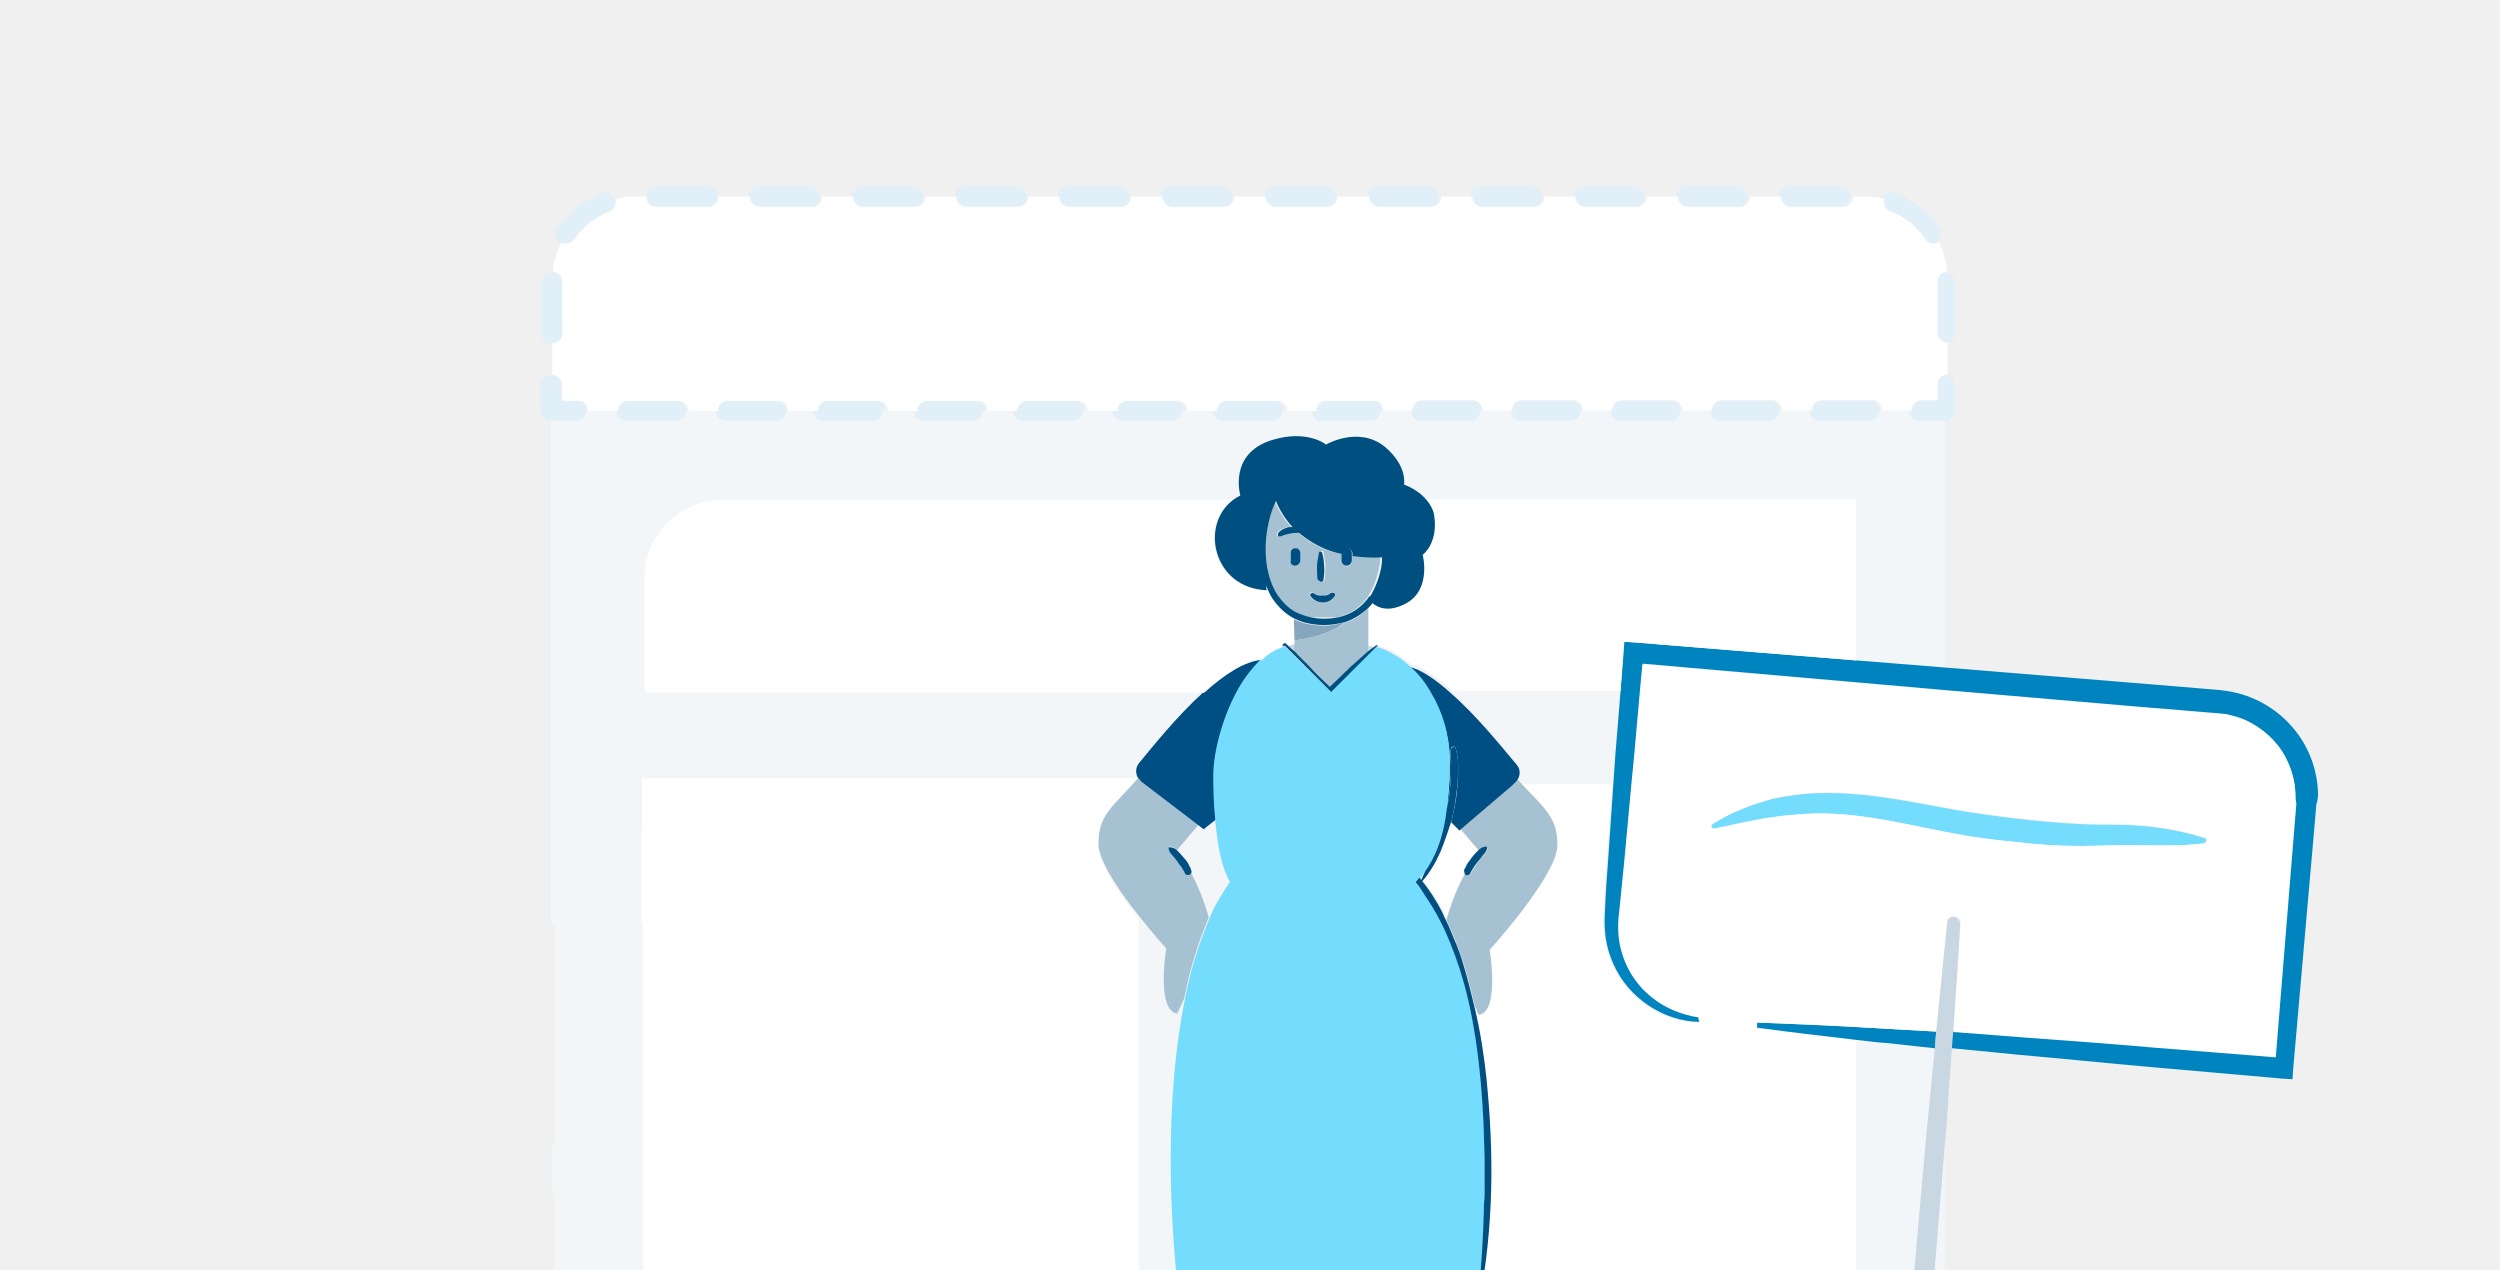
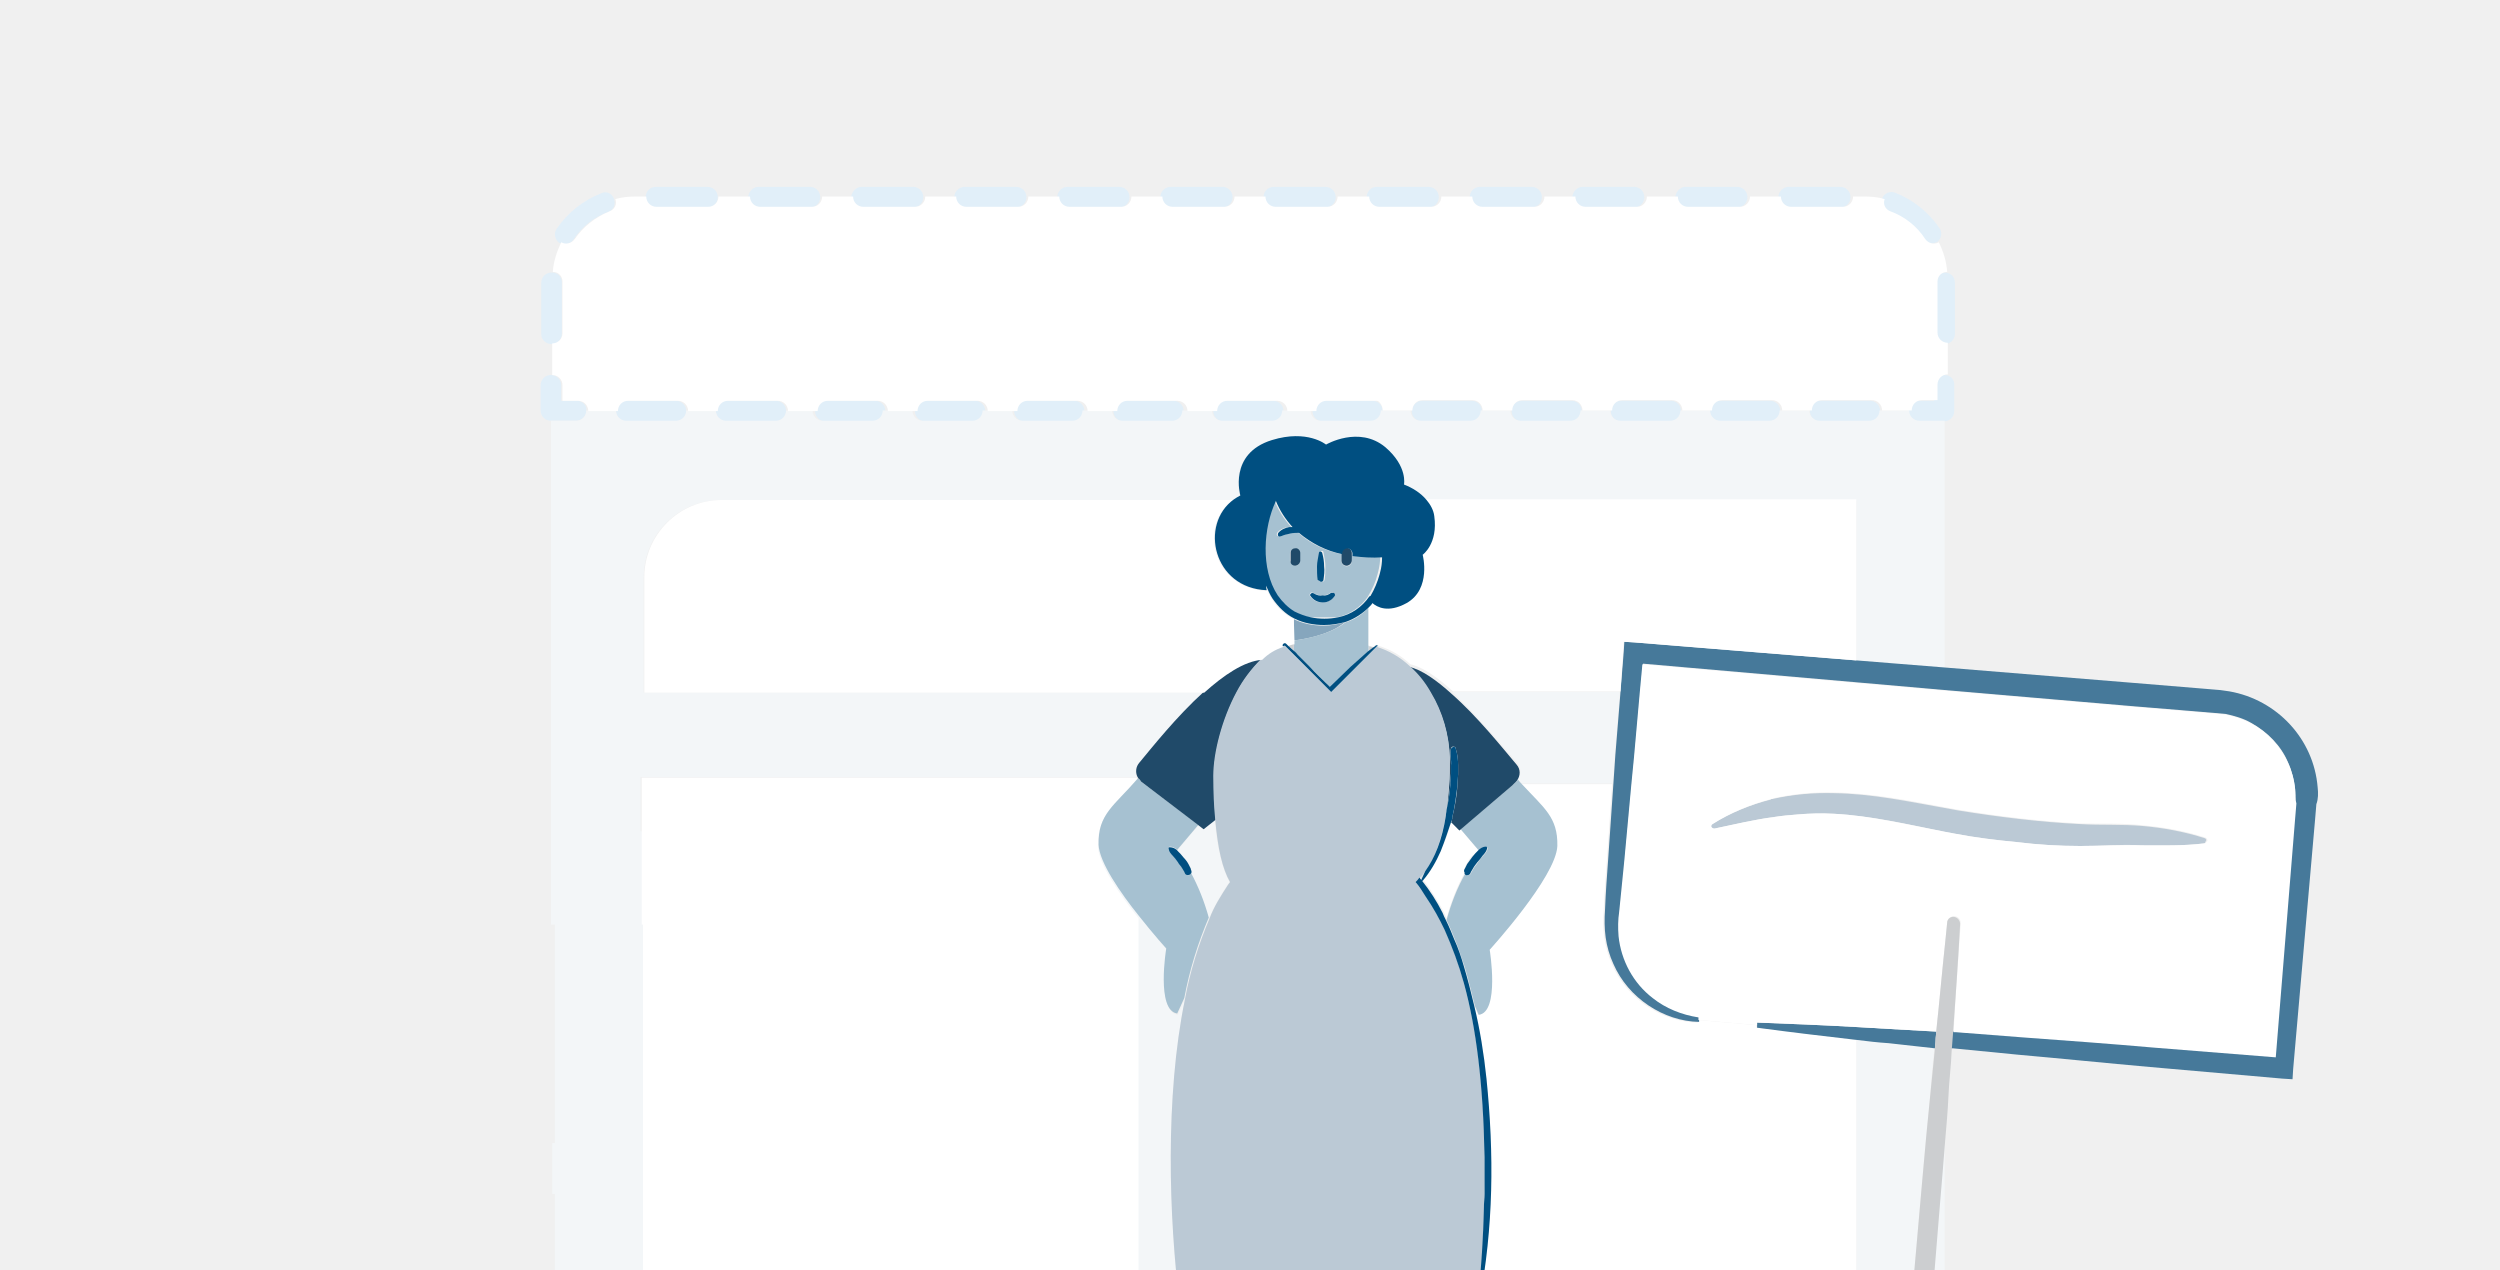
<svg xmlns="http://www.w3.org/2000/svg" id="Layer_1" viewBox="0 0 388 197">
-   <style>.st0{fill:#f3f6f8}.st1{fill:#fff}.st2{fill:none}.st3{fill:#e1eff9}.st5{fill:#c2f4ff}.st6{fill:#0084c0}.st8{fill:#a6c1d1}.st9{fill:#004f84}.st10{fill:#74dcfc}.st11{fill:#c8d7e2}.st12{fill:#004f81}</style>
+   <style>.st0{fill:#f3f6f8}.st1{fill:#fff}.st2{fill:none}.st3{fill:#e1eff9}.st5{fill:#D8DEE4}.st6{fill:#46799A}.st8{fill:#a6c1d1}.st9{fill:#204A69}.st10{fill:#BBC9D5}.st11{fill:#CCCED0}.st12{fill:#004f81}</style>
  <g id="Page-1">
    <g id="_x39_-domains">
      <g id="_x39_-registerYourOwnDomain" transform="translate(32 29)">
        <path id="Rectangle-4" class="st0" d="M54.1 100h93.6v90.7H54.1V100z" />
        <path id="Rectangle" class="st1" d="M67.8 105.4h70.3v72.2H67.8v-72.2z" />
        <path id="Shape" class="st2" d="M167 217.2c-1 .6-4.1 1.9-7.6 3.1h7.3c.1-1.1.2-2.1.3-3.1z" />
        <path id="Shape_1_" class="st2" d="M262 206.7l1-13.2c.1-.9.1-1.8.2-2.8h-63.6l3.9 18.6c.2-.1.4 0 .6.1 6.8 6.7 12 9.4 11.9 10.9 15.1 0 30.2.1 45.3.2-.1-.2-.2-.4-.2-.6l.9-13.2z" />
        <path id="Shape_2_" class="st2" d="M195.3 216.2c.2 1.2.3 2.4.3 3.6 0 .2-.1.4-.3.4-.1 0-.3-.1-.3-.3-.3-1.3-.5-2.5-.7-3.8 0-.3-.1-.6-.1-.9-1.4-1.5-1.6-3.6-.6-6.6-1.6-6.4-4-9.1-6.4-17.9h-16.7c.4 6.7-1 12.5-1.7 19 1.1 3 .9 4.9-.4 6.4 0 .3-.1.6-.1.9-.1 1.1-.3 2.2-.6 3.3 13 0 26.1.1 39.1.1-4.9-1.3-10.1-3.3-11.5-4.2z" />
        <path id="Shape_4_" class="st3" d="M57.5 33.2h-2.4v-2.4c0-.9-.7-1.6-1.6-1.6-.9 0-1.6.7-1.6 1.6v3.9c0 .9.7 1.6 1.6 1.6h3.9c.9 0 1.6-.7 1.6-1.6.1-.8-.6-1.5-1.5-1.5z" />
        <path id="Shape_5_" class="st3" d="M69.8 0h8c.9 0 1.6.7 1.6 1.6s-.7 1.6-1.6 1.6h-8c-.9 0-1.6-.7-1.6-1.6S68.9 0 69.8 0z" />
        <path id="Shape_6_" class="st3" d="M269.8 13.3c-.9 0-1.6.7-1.6 1.5v8c0 .9.7 1.6 1.6 1.6s1.6-.7 1.6-1.6v-7.9c0-1-.7-1.6-1.6-1.6z" />
        <path id="Shape_7_" class="st3" d="M63.3 1.9C63 1 62.1.6 61.3 1c-2.8 1.1-5.2 3-6.9 5.5-.5.7-.3 1.7.4 2.2h.1c.7.4 1.6.2 2.1-.5 1.3-2 3.2-3.5 5.4-4.3.8-.3 1.2-1.1.9-2z" />
        <path id="Shape_8_" class="st3" d="M53.6 24.4c.9 0 1.6-.7 1.6-1.6v-8c0-.9-.7-1.5-1.5-1.5h-.1c-.9 0-1.6.7-1.6 1.6v8c0 .8.7 1.5 1.6 1.5z" />
        <path id="Shape_9_" class="st3" d="M197.7 0h8c.9 0 1.6.7 1.6 1.6s-.7 1.6-1.6 1.6h-8c-.9 0-1.6-.7-1.6-1.6s.7-1.6 1.6-1.6z" />
        <path id="Shape_10_" class="st3" d="M165.7 0h8c.9 0 1.6.7 1.6 1.6s-.7 1.6-1.6 1.6h-8c-.9 0-1.6-.7-1.6-1.6s.7-1.6 1.6-1.6z" />
        <path id="Shape_11_" class="st3" d="M181.7 0h8c.9 0 1.6.7 1.6 1.6s-.7 1.6-1.6 1.6h-8c-.9 0-1.6-.7-1.6-1.6s.7-1.6 1.6-1.6z" />
        <path id="Shape_12_" class="st3" d="M266.4 8.1c.5.7 1.4.9 2.1.5h.1c.7-.5.9-1.5.4-2.2-1.7-2.5-4.1-4.4-6.9-5.5-.8-.3-1.7.1-2 .9v.1c-.3.8.2 1.6.9 1.9 2.2.9 4.1 2.4 5.4 4.3z" />
        <path id="Shape_13_" class="st3" d="M213.6 0h8c.9 0 1.6.7 1.6 1.6s-.7 1.6-1.6 1.6h-8c-.9 0-1.6-.7-1.6-1.6.1-.9.8-1.6 1.6-1.6z" />
        <path id="Shape_14_" class="st3" d="M245.6 0h8c.9 0 1.6.7 1.6 1.6s-.7 1.6-1.6 1.6h-8c-.9 0-1.6-.7-1.6-1.6s.8-1.6 1.6-1.6z" />
        <path id="Shape_15_" class="st3" d="M229.6 0h8c.9 0 1.6.7 1.6 1.6s-.7 1.6-1.6 1.6h-8c-.9 0-1.6-.7-1.6-1.6.1-.9.8-1.6 1.6-1.6z" />
        <path id="Shape_16_" class="st3" d="M133.7 0h8c.9 0 1.6.7 1.6 1.6s-.7 1.6-1.6 1.6h-8c-.9 0-1.6-.7-1.6-1.6s.7-1.6 1.6-1.6z" />
        <path id="Shape_17_" class="st3" d="M149.7 0h8c.9 0 1.6.7 1.6 1.6s-.7 1.6-1.6 1.6h-8c-.9 0-1.6-.7-1.6-1.6s.7-1.6 1.6-1.6z" />
        <path id="Shape_18_" class="st3" d="M85.7 0h8c.9 0 1.6.7 1.6 1.6s-.7 1.6-1.6 1.6h-8c-.9 0-1.6-.7-1.6-1.6.1-.9.8-1.6 1.6-1.6z" />
        <path id="Shape_19_" class="st3" d="M117.7 0h8c.9 0 1.6.7 1.6 1.6s-.7 1.6-1.6 1.6h-8c-.9 0-1.6-.7-1.6-1.6s.8-1.6 1.6-1.6z" />
        <path id="Shape_20_" class="st3" d="M101.7 0h8c.9 0 1.6.7 1.6 1.6s-.7 1.6-1.6 1.6h-8c-.9 0-1.6-.7-1.6-1.6.1-.9.8-1.6 1.6-1.6z" />
        <path id="Shape_21_" class="st3" d="M269.8 29.2c-.9 0-1.6.7-1.6 1.6v2.4h-2.4c-.9 0-1.6.7-1.6 1.6 0 .9.7 1.6 1.6 1.6h3.9c.9 0 1.6-.7 1.6-1.6v-3.9c.1-1-.6-1.7-1.5-1.7.1 0 .1 0 0 0z" />
        <path id="Shape_22_" class="st3" d="M80.7 33.2h7.7c.9 0 1.6.7 1.6 1.6 0 .9-.7 1.6-1.6 1.6h-7.7c-.9 0-1.6-.7-1.6-1.6 0-1 .7-1.6 1.6-1.6z" />
        <path id="Shape_23_" class="st3" d="M235 33.2h7.7c.9 0 1.6.7 1.6 1.6 0 .9-.7 1.6-1.6 1.6H235c-.9 0-1.6-.7-1.6-1.6.1-1 .8-1.6 1.6-1.6z" />
        <path id="Shape_24_" class="st3" d="M250.5 33.2h7.7c.9 0 1.6.7 1.6 1.6 0 .9-.7 1.6-1.6 1.6h-7.7c-.9 0-1.6-.7-1.6-1.6 0-1 .7-1.6 1.6-1.6z" />
        <path id="Shape_25_" class="st3" d="M188.7 33.2h7.7c.9 0 1.6.7 1.6 1.6 0 .9-.7 1.6-1.6 1.6h-7.7c-.9 0-1.6-.7-1.6-1.6.1-1 .8-1.6 1.6-1.6z" />
        <path id="Shape_26_" class="st3" d="M65.2 33.2h7.7c.9 0 1.6.7 1.6 1.6 0 .9-.7 1.6-1.6 1.6h-7.7c-.9 0-1.6-.7-1.6-1.6.1-1 .8-1.6 1.6-1.6z" />
        <path id="Shape_27_" class="st3" d="M219.6 33.2h7.7c.9 0 1.6.7 1.6 1.6 0 .9-.7 1.6-1.6 1.6h-7.7c-.9 0-1.6-.7-1.6-1.6 0-1 .7-1.6 1.6-1.6z" />
        <path id="Shape_28_" class="st3" d="M204.2 33.2h7.7c.9 0 1.6.7 1.6 1.6 0 .9-.7 1.6-1.6 1.6h-7.7c-.9 0-1.6-.7-1.6-1.6 0-1 .7-1.6 1.6-1.6z" />
        <path id="Shape_29_" class="st3" d="M142.4 33.2h7.7c.9 0 1.6.7 1.6 1.6 0 .9-.7 1.6-1.6 1.6h-7.7c-.9 0-1.6-.7-1.6-1.6 0-1 .8-1.6 1.6-1.6z" />
        <path id="Shape_30_" class="st3" d="M173.3 33.2h7.7c.9 0 1.6.7 1.6 1.6 0 .9-.7 1.6-1.6 1.6h-7.7c-.9 0-1.6-.7-1.6-1.6 0-1 .7-1.6 1.6-1.6z" />
        <path id="Shape_31_" class="st3" d="M127 33.2h7.7c.9 0 1.6.7 1.6 1.6 0 .9-.7 1.6-1.6 1.6H127c-.9 0-1.6-.7-1.6-1.6 0-1 .7-1.6 1.6-1.6z" />
        <path id="Shape_32_" class="st3" d="M96.1 33.2h7.7c.9 0 1.6.7 1.6 1.6 0 .9-.7 1.6-1.6 1.6h-7.7c-.9 0-1.6-.7-1.6-1.6.1-1 .7-1.6 1.6-1.6z" />
        <path id="Shape_33_" class="st3" d="M111.6 33.2h7.7c.9 0 1.6.7 1.6 1.6 0 .9-.7 1.6-1.6 1.6h-7.7c-.9 0-1.6-.7-1.6-1.6 0-1 .7-1.6 1.6-1.6z" />
        <path id="Shape_34_" class="st3" d="M157.9 33.2h7.7c.9 0 1.6.7 1.6 1.6 0 .9-.7 1.6-1.6 1.6h-7.7c-.9 0-1.6-.7-1.6-1.6 0-1 .7-1.6 1.6-1.6z" />
        <path id="Shape_35_" class="st1" d="M88.7 114.4c.5 0 1 0 1.5.1 2.2.4 3.9 2.1 4.3 4.3.1.8.1 1.3.1 1.9l.1 3.6.3 7.1.3 7.1v1h5.5c.7 0 1.4.3 1.9.9.3.3.4.7.4 1.1v.7l.1 1.4.1 2.8c.1 3.4.2 6.8.2 10.1l28.1.2c.3 0 .4.2.4.4l-.2 12.9h-.1c.3 2.5.4 4.9.5 7.4h12.5v-63.9c-2.9-3.6-6.2-8.4-6.3-11.1-.1-4.8 2.4-6.1 6.1-10.3l.2.1v-.1c-.1-.1-.2-.2-.3-.4H67.6v22.8l21.1-.1c-.1 0-.1 0 0 0z" />
        <path id="Shape_36_" class="st0" d="M59.3 151.9v-3.4c-1.9 0-3.7-.1-5.6-.1v7.9h7.5c-1.3-1.1-2-2.7-1.9-4.4z" />
        <path id="Shape_37_" class="st0" d="M268.2 133.6l-7.2-.8c-1.6-.2-3.3-.4-4.9-.5v45.8H197l2.7 12.6h63.6c.6-7.9 1.3-15.8 1.9-23.7.8-8.8 1.5-17.6 2.4-26.4.1-2.3.4-4.6.6-7z" />
        <path id="Shape_38_" class="st0" d="M265.9 36.3c-.9 0-1.6-.7-1.6-1.6h-4.6c0 .9-.7 1.6-1.6 1.6h-7.7c-.9 0-1.6-.7-1.6-1.6h-4.6c0 .9-.7 1.6-1.6 1.6H235c-.9 0-1.6-.7-1.6-1.6h-4.6c0 .9-.7 1.6-1.6 1.6h-7.7c-.9 0-1.6-.7-1.6-1.6h-4.6c0 .9-.7 1.6-1.6 1.6H204c-.9 0-1.6-.7-1.6-1.6h-4.6c0 .9-.7 1.6-1.6 1.6h-7.7c-.9 0-1.6-.7-1.6-1.6h-4.6c0 .9-.7 1.6-1.6 1.6H173c-.9 0-1.6-.7-1.6-1.6H167c0 .9-.7 1.6-1.6 1.6h-7.7c-.9 0-1.6-.7-1.6-1.6h-4.6c0 .9-.7 1.6-1.6 1.6h-7.7c-.9 0-1.6-.7-1.6-1.6H136c0 .9-.7 1.6-1.6 1.6h-7.7c-.9 0-1.6-.7-1.6-1.6h-4.6c0 .9-.7 1.6-1.6 1.6h-7.7c-.9 0-1.6-.7-1.6-1.6H105c0 .9-.7 1.6-1.6 1.6h-7.7c-.9 0-1.6-.7-1.6-1.6H90c0 .9-.7 1.6-1.6 1.6h-7.7c-.9 0-1.6-.7-1.6-1.6h-4.6c0 .9-.7 1.6-1.6 1.6h-7.7c-.9 0-1.6-.7-1.6-1.6H59c0 .9-.7 1.6-1.6 1.6h-3.9v78.2h13.9V91.6h77c-.3-.7-.2-1.5.3-2.1 2-2.4 5.9-7.3 10-11H67.9V60.6c0-6.6 5.4-12 12-12h79.5c.3-.3.7-.4 1-.6 0 0-2-6.5 4.9-8.6 5.5-1.7 8.4.7 8.4.7s5.2-3 9.2.4c3.5 3 2.9 5.8 2.9 5.8 1.4.5 2.5 1.3 3.5 2.4h66.8v25l13.7 1.1V36.3h-3.9z" />
        <path id="Shape_39_" class="st0" d="M184.3 180.1c-.3-.6-.5-1.3-.8-2H170c-.8 3.7-.6 5.8 0 9.5.2 1.1.3 2.1.3 3.1H187c-.5-2-1.1-4.2-1.6-6.9-.1-1.2-.5-2.5-1.1-3.7z" />
        <path id="Shape_40_" class="st0" d="M203.5 92c.3.2.5.4.7.6h14.1l.3-4.4.8-9.8h-26c3.9 3.6 7.9 8.5 10.1 11 .6.8.6 1.9 0 2.6z" />
        <path id="Shape_41_" class="st0" d="M266.2 190.8h3.6v-43.1c-.5 6.5-1.1 13.1-1.6 19.6-.6 7.8-1.3 15.7-2 23.5z" />
        <path id="Shape_42_" class="st0" d="M154.8 99.7l-.8-.6-3.3 3.9.1.1c.3.3.6.6.9 1 .3.4.5.7.8 1.1l.3.6c.1.2.3.4.1.7l-.1.1c1.2 2.2 2.2 4.6 2.8 7 .8-1.9 1.8-3.6 2.9-5.3.1-.1.2-.3.3-.4-1.1-2.1-1.9-5.2-2.3-9.7l-1.7 1.5z" />
        <path id="Shape_43_" class="st0" d="M155.5 174.5c-2.1 0-4.2.1-6.3-.2-.2 0-.3-.2-.3-.4 0-.1.1-.3.3-.3.6-.1 1.3-.1 1.9-.1-1.7-13.5-2.3-32.2.8-47.4l-1.1 2.4c-3.3-.4-1.7-10.1-1.7-10.1s-1.9-2.1-4.2-5v63.9h-12.5c.1 1.8.1 3.5.1 5.3l.1 8.1h26.3c-.4-5.6-.8-11.4-1.2-16.3l-2.2.1z" />
        <path id="Shape_72_" d="M279.2 220.7c-5.4 0-10.7-.1-16.1-.1-.3.5-.9.6-1.4.3l-.3-.3c-15.1-.1-30.2-.2-45.3-.2 0 .1-.1.3-.1.4-1 1.3-5 .7-9.2-.4-13 0-26.1-.1-39.1-.1 0 .2-.1.4-.1.5 0 .2-.2.3-.4.3-.1 0-.3-.2-.3-.3v-.5h-7.3c-5.2 1.7-11.2 3.1-12.5 1.4-.3-.4-.1-.8.4-1.4h-15.3v.5c0 .1-.2.3-.4.3-.1 0-.3-.1-.3-.3v-.5l-49.8.1c-13.6.1-27.1.2-40.7.4 0 .2-.2.3-.4.3-.1 0-.3-.1-.3-.3-4.8.1-9.7.1-14.5.3-1.8 0-3.5.1-5.2.1h-2.1c-1.6 0-3.1.1-4.7.1-4.4.1-8.7.2-13.1.4-.2 0-.3.2-.3.4 0 .1.1.3.3.3 27 .9 54 1 80.9 1.3l80.9.2c54-.2 107.9-.1 161.9-1.1.4 0 .6-.3.6-.6.1-.5-.2-.7-.6-.8-11.3-.2-22.5-.4-33.8-.5l-11.4-.2z" fill="#e9eff4" />
        <path id="Shape_45_" class="st1" d="M197.4 103.1l.1-.1-2.9-3.4-1.3-1.3c-.4 1.5-.9 3.1-1.6 4.5-.7 1.7-1.6 3.3-2.8 4.6 0 0-.1.1-.1 0 1.2 1.6 2.3 3.3 3.2 5 .2.4.4.8.5 1.1.7-2.5 1.6-4.9 2.9-7.2l-.1-.1c-.1-.3.1-.5.1-.7l.3-.6c.2-.4.5-.8.8-1.1.3-.1.6-.4.9-.7z" />
        <path id="Shape_47_" class="st1" d="M240.6 130.5v-.4l-9.1-.8v.4c-5.6-.1-11-3.7-13.3-9-.6-1.3-1-2.7-1.2-4.1s-.2-2.8-.1-4.3c.1-2.7.3-5.4.5-8l.8-11.6h-14.1c3.4 3.7 5.6 5.1 5.5 9.6-.1 4.8-10.5 16.1-10.5 16.1s1.6 9.6-1.7 10.1l-.6-1.4c.9 3.8 1.5 7.5 1.9 11.3 1.2 11.8 1 23.7-1.2 35.3.8 0 1.6 0 2.4.1.1 0 .2.1.2.2s-.1.2-.2.2c-1.2.1-2.5.1-3.7.2l.8 3.9h59.1v-45.9c-5.1-.6-10.3-1.3-15.5-1.9z" />
        <path id="Shape_48_" class="st5" d="M188.6 107.4l.6-1.3c-.3.4-.5.7-.8 1 .1.1.2.3.2.3z" />
        <path id="Shape_49_" class="st5" d="M174.5 174.5h-3.7c-.2 1.3-.4 2.5-.6 3.6v.1h13.5c-.4-1.2-.8-2.4-1-3.7h-8.2z" />
        <path id="Shape_50_" class="st6" d="M327.7 93.2c-.6-7.5-6.3-13.6-13.7-14.9l-1.4-.2-1.2-.1-2.4-.2-9.7-.8-29.4-2.4-13.7-1.1-34.5-2.8-1.6-.1-.1 1.6-.5 6.2-.8 9.8-.3 4.4-.8 11.6c-.2 2.7-.4 5.4-.5 8-.1 1.4-.1 2.9.1 4.3s.6 2.8 1.2 4.1c2.3 5.3 7.8 8.9 13.3 9v-.8c-2.6-.4-5-1.4-7.1-3-3-2.4-4.9-5.8-5.3-9.6-.1-1.3 0-2.5.1-3.8.3-2.7.6-5.3.8-8l1.1-11.9.4-4.1.9-10.1.4-4.3 33.2 2.9 13.7 1.2 29.1 2.5 9.7.8 2.4.2 1.2.1 1.1.1c1.4.3 2.8.7 4 1.4 2.5 1.4 4.6 3.5 5.7 6.1.6 1.3.9 2.7 1.1 4.1.1.7.1 1.4 0 2.1l-.2 2.4-3 37-18.9-1.5c-6.8-.6-13.7-1.1-20.5-1.6l-10.3-.7h-.4c0 .4-.1.9-.1 1.3s-.1.9-.1 1.3h.4l10.2 1c6.8.6 13.6 1.3 20.4 1.9l20.5 1.8 1.6.1.1-1.6 3.4-38.7.2-2.4c.3-.8.3-1.7.2-2.6z" />
        <path id="Shape_51_" class="st6" d="M256.2 130.4c-5.2-.3-10.3-.5-15.5-.7v.8c5.2.7 10.3 1.3 15.5 1.9 1.6.2 3.3.4 4.9.5l7.2.8c0-.4.1-.8.1-1.3 0-.4.1-.8.1-1.3l-7.2-.4c-1.8-.1-3.5-.2-5.1-.3z" />
        <path id="Shape_52_" d="M173.4 68.1c-1.6 0-3.2-.3-4.6-1v3.3s5.3-.5 8-2.9c-1 .4-2.2.6-3.4.6z" fill="#86a6bd" />
        <path id="Shape_53_" class="st8" d="M168.8 70.4V72l.7.7 1.8 1.8c1.1 1.1 2.2 2.1 3.2 3.2l3.2-3.1c.9-.9 1.8-1.6 2.7-2.4v-6.9c-1 1.1-2.2 1.9-3.6 2.3-2.7 2.2-7.9 2.8-8 2.8z" />
        <path id="Shape_54_" class="st8" d="M177.8 58.1c0 .4-.4.8-.8.8s-.8-.4-.8-.8V57c-2.5-.5-4.8-1.6-6.7-3.3-.4 0-.9 0-1.3.1-.5 0-.9.2-1.4.4h-.1c-.2.1-.4 0-.5-.1s0-.3 0-.4c.4-.5 1-.8 1.7-.9h.5c-1.1-1.2-2-2.6-2.6-4.1v.1c-1.8 4-2.4 10.5.3 14.6.6 1 1.5 1.9 2.6 2.5.8.5 1.6.8 2.5.9h4.3c2-.4 3.7-1.6 4.8-3.2 0-.1.1-.1.1-.2.6-1 1.1-2.1 1.4-3.3l.1-.4c.2-.8.3-1.5.3-2.3-1.5.1-3.1 0-4.6-.2l.2.9zm-4.9-1.4c0-.1.2-.2.3-.2s.2.1.2.2c.1.7.3 1.4.3 2.1 0 .7 0 1.4-.1 2.1 0 .2-.2.4-.4.4s-.4-.2-.4-.4c-.1-.7-.2-1.4-.1-2.1-.1-.7 0-1.4.2-2.1zm-4.7 1.4v-1.2c0-.4.4-.8.8-.7.4 0 .7.3.7.7v1.2c0 .4-.4.8-.8.7-.3-.1-.6-.4-.7-.7zm6.9 5.3c-.1.4-.4.6-.8.8-.3.2-.7.3-1.1.3-.8 0-1.5-.4-1.9-1-.1-.2 0-.4.1-.5s.3 0 .3 0h.1c.4.3.9.4 1.4.4s.9-.1 1.3-.4c.2-.1.4-.1.5.1.1.1.1.2.1.3z" />
        <path id="Shape_55_" class="st8" d="M197 178.2l-.8-3.9c-3 .1-6 .2-9 .2h-4.6c.3 1.3.6 2.5 1 3.7.2.7.5 1.3.8 2 .6 1.2 1 2.5 1.2 3.8.5 2.7 1.1 4.9 1.6 6.9 2.4 8.8 4.8 11.5 6.4 17.9 0 0 4 3 6.8 2.8 1.3-.1 2.8-.8 2.8-1.5 0-.3.2-.4.4-.5l-3.9-18.6-2.7-12.8z" />
        <path id="Shape_56_" class="st8" d="M170.1 178.1c.3-1.1.5-2.3.6-3.6h-13.3c.4 4.9.9 10.6 1.2 16.3.5 7.5.8 14.8.7 19.7.1.1.2.2.2.4 0 .7 1.6 1.4 2.8 1.5 2.8.3 6.2-2.5 6.2-2.5.7-6.6 2.2-12.3 1.7-19-.1-1-.2-2-.3-3.1-.6-3.8-.8-5.8 0-9.5l.2-.2z" />
        <path id="Shape_57_" class="st8" d="M198.9 102.7c-.1.4-.4.8-.7 1.1-.3.3-.5.6-.8 1-.2.4-.5.6-.7 1l-.3.5c-.1.2-.1.4-.4.5h-.1c-.2 0-.4 0-.5-.2-1.3 2.3-2.2 4.7-2.9 7.2.5 1 .9 2 1.3 3 .6 1.4 1 2.8 1.5 4.2.6 2 1.1 4.1 1.6 6.1l.6 1.4c3.3-.4 1.7-10.1 1.7-10.1s10.3-11.3 10.5-16.1c.1-4.5-2.1-5.9-5.5-9.6-.2-.2-.4-.4-.6-.7-.1.1-.2.3-.4.4l-.3.3-8.2 7 2.9 3.4-.1.1c.3-.4.8-.6 1.2-.6.1-.1.2 0 .2.1-.1 0-.1 0 0 0z" />
        <path id="Shape_58_" class="st8" d="M152.4 106.8c-.4-.1-.4-.3-.5-.5l-.3-.5c-.2-.4-.5-.7-.7-1-.3-.3-.5-.6-.8-1-.3-.3-.6-.7-.7-1.1 0-.1 0-.2.1-.3h.1c.5 0 .9.3 1.2.6l-.1-.1L154 99l-8.9-6.7c-.1-.1-.1-.2-.2-.3l-.1-.1-.2-.1c-3.7 4.3-6.2 5.5-6.1 10.3.1 2.7 3.4 7.5 6.3 11.1 2.2 2.8 4.2 5 4.2 5s-1.6 9.6 1.7 10.1l1.1-2.4c.8-4.3 2.1-8.5 3.8-12.5-.7-2.5-1.6-4.8-2.8-7 0 .3-.2.5-.4.4z" />
        <path id="Shape_59_" class="st9" d="M154.8 99.7l1.9-1.5c-.2-2-.3-4.2-.3-6.8 0-3.5 1.3-8.7 3.6-13 1-1.9 2.3-3.6 3.8-5.1-2.8.2-5.9 2.3-9 5.1-4.2 3.8-8 8.6-10 11-.5.6-.6 1.4-.3 2.1.1.1.1.3.3.4l.1.1c.1.1.1.2.2.3l8.8 6.7.9.7z" />
        <path id="Shape_60_" class="st9" d="M192.5 96.6c.3-1.3.5-2.6.6-3.9v-.4l.1-1.3v-1.3c0-.9-.2-1.7 0-2.6.1-.2.3-.3.5-.2.1 0 .2.1.2.2.3.9.4 1.8.4 2.7v1.4l-.1 1.4v.3c-.1 1.6-.4 3.3-.8 4.9v.2c0 .1-.1.3-.1.4s0 .1-.1.2l1.3 1.3 8.2-7 .3-.3.4-.4c.6-.8.6-1.8 0-2.5-2.2-2.6-6.1-7.5-10.1-11-2.3-2.1-4.7-3.8-6.6-4.2 1.3 1.2 2.5 2.6 3.4 4.2 1.8 3 2.8 6.5 2.9 10 0 1.5 0 2.9-.1 4.3-.1 1.1-.2 2.4-.4 3.6z" />
        <path id="Shape_61_" class="st9" d="M162.5 212.3c-1.3-.1-2.8-.8-2.8-1.5 0-.1-.1-.3-.2-.4-.2-.2-.6-.2-.8 0-5.5 5.4-10 8.2-11.4 9.9-.5.6-.6 1-.4 1.4 1.3 1.6 7.3.3 12.5-1.4 3.5-1.1 6.6-2.5 7.6-3.1h.1c.4-.3.8-.6 1.1-1 1.3-1.4 1.5-3.3.4-6.4.1 0-3.3 2.8-6.1 2.5z" />
        <path id="Shape_62_" class="st9" d="M204.1 209.5c-.2-.2-.6-.2-.8 0-.1.1-.1.2-.1.4 0 .7-1.6 1.4-2.8 1.5-2.8.3-6.8-2.8-6.8-2.8-1.1 3-.8 5.1.6 6.6.4.4.7.7 1.1 1h.1c1.3.8 6.4 2.9 11.3 4.1 4.2 1.1 8.2 1.7 9.2.4.1-.1.1-.2.1-.4.2-1.4-5-4.1-11.9-10.8z" />
        <path id="Shape_63_" class="st9" d="M169 58.8c.4 0 .8-.4.8-.8v-1.2c0-.4-.4-.8-.8-.7-.4 0-.7.3-.7.7V58c-.1.5.3.8.7.8z" />
        <path id="Shape_64_" class="st9" d="M177 58.8c.4 0 .8-.4.8-.8v-1.2c0-.4-.4-.8-.8-.8s-.8.4-.8.8V58c0 .5.4.8.8.8z" />
        <path id="Shape_65_" class="st10" d="M192.2 115.2c-.8-1.8-1.8-3.5-2.9-5.1-.5-.8-1.1-1.5-1.6-2.2h.1c.3-.2.5-.4.6-.7.3-.3.6-.7.8-1 1.5-2 2.5-4.8 3.2-8.6 0-.3.1-.6.1-.9.2-1.2.3-2.5.4-3.9.1-1.3.1-2.8.1-4.3-.1-3.5-1.1-7-2.9-10-.9-1.6-2-3-3.4-4.2-1.4-1.3-3.1-2.3-5-2.9h-.1l-.2.2-1 1-5.8 5.8-.3-.3-5.5-5.4-1.4-1.4-.1-.1c-.1 0-.2.1-.3.1-1.2.4-2.3 1.1-3.3 2-1.5 1.5-2.8 3.2-3.8 5.1-2.3 4.3-3.6 9.5-3.6 13 0 2.6.1 4.8.3 6.8.4 4.5 1.1 7.6 2.3 9.7-.1.1-.2.3-.3.4-1.1 1.7-2.2 3.4-2.9 5.3-1.7 4-3 8.2-3.8 12.5-3.1 15.1-2.5 33.9-.8 47.4 0 .1 0 .3.1.5h46.2v-.1c.5-5.5.8-10.6.9-15.4.1-2.8.1-5.4.1-7.9-.1-11.4-1.3-20.1-3.2-27-.8-3-1.8-5.7-3-8.4z" />
        <path id="Shape_66_" class="st10" d="M310.2 101.1c-3.1-1-6.3-1.6-9.6-1.9-3.3-.3-6.6-.1-9.7-.3-6.2-.3-12.7-1.1-18.9-2.1-.7-.1-1.5-.3-2.2-.4-5.6-1-11.2-2.2-17.1-2.3-3.2-.1-6.5.2-9.6.9-.1 0-.2 0-.3.1-3.2.8-6.3 2.1-9.1 3.8-.2.1-.2.4-.1.5.1.1.3.2.4.2 3.2-.6 6.2-1.4 9.3-1.8 1.2-.2 2.5-.3 3.7-.4 1.9-.1 3.7-.2 5.6-.1 5.7.3 11.4 1.6 17.2 2.8.5.1 1 .2 1.6.3 3.2.6 6.5 1 9.6 1.3 3.3.4 6.5.6 9.8.6s6.4-.3 9.6-.1c3.2 0 6.4.1 9.6-.3.1 0 .3-.1.3-.3.2-.2.1-.4-.1-.5z" />
        <path id="Shape_67_" class="st1" d="M182.6 34.7h4.6c0-.9.7-1.6 1.6-1.6h7.7c.9 0 1.6.7 1.6 1.6h4.6c0-.9.7-1.6 1.6-1.6h7.7c.9 0 1.6.7 1.6 1.6h4.6c0-.9.7-1.6 1.6-1.6h7.7c.9 0 1.6.7 1.6 1.6h4.6c0-.9.7-1.6 1.6-1.6h7.7c.9 0 1.6.7 1.6 1.6h4.6c0-.9.7-1.6 1.6-1.6h7.7c.9 0 1.6.7 1.6 1.6h4.6c0-.9.7-1.6 1.6-1.6h2.4v-2.4c0-.9.7-1.6 1.6-1.6v-4.9c-.9 0-1.6-.7-1.6-1.6v-7.9c0-.9.7-1.5 1.5-1.5-.1-1.6-.6-3.2-1.3-4.6-.7.4-1.6.2-2.1-.5-1.3-2-3.2-3.5-5.4-4.3-.8-.3-1.2-1.1-.9-1.9-1-.3-2-.4-3.1-.4h-1.8c0 .9-.7 1.6-1.6 1.6h-8c-.9 0-1.6-.7-1.6-1.6h-4.8c0 .9-.7 1.6-1.6 1.6h-8c-.9 0-1.6-.7-1.6-1.6h-4.8c0 .9-.7 1.6-1.5 1.6h-8c-.9 0-1.6-.7-1.6-1.6h-4.8c0 .9-.7 1.6-1.6 1.6h-8c-.9 0-1.6-.7-1.6-1.6h-4.8c0 .9-.7 1.6-1.6 1.6h-8c-.9 0-1.6-.7-1.6-1.6h-4.9c0 .9-.7 1.6-1.6 1.6h-8c-.9 0-1.6-.7-1.6-1.6h-4.8c0 .9-.7 1.6-1.6 1.6h-8c-.9 0-1.6-.7-1.6-1.6h-4.8c0 .9-.7 1.6-1.6 1.6h-8c-.9 0-1.6-.7-1.6-1.6h-4.8c0 .9-.7 1.6-1.6 1.6h-8c-.9 0-1.6-.7-1.6-1.6h-4.8c0 .9-.7 1.6-1.6 1.6h-8c-.9 0-1.6-.7-1.6-1.6h-4.8c0 .9-.7 1.6-1.6 1.6h-8c-.9 0-1.6-.7-1.6-1.6h-4.9c0 .9-.7 1.6-1.6 1.6h-8c-.9 0-1.6-.7-1.6-1.6h-1.7c-1 0-2.1.1-3.1.4.3.8-.1 1.6-.9 1.9-2.2.9-4.1 2.4-5.4 4.3-.5.7-1.4.9-2.1.5-.7 1.5-1.2 3-1.3 4.6.9 0 1.5.7 1.5 1.5v8c0 .9-.7 1.6-1.6 1.6v4.9c.9 0 1.6.7 1.6 1.6v2.4h2.4c.9 0 1.6.7 1.6 1.6h4.6c0-.9.7-1.6 1.6-1.6h7.7c.9 0 1.6.7 1.6 1.6h4.6c0-.9.7-1.6 1.6-1.6h7.7c.9 0 1.6.7 1.6 1.6h4.6c0-.9.7-1.6 1.6-1.6h7.7c.9 0 1.6.7 1.6 1.6h4.6c0-.9.7-1.6 1.6-1.6h7.7c.9 0 1.6.7 1.6 1.6h4.6c0-.9.7-1.6 1.6-1.6h7.7c.9 0 1.6.7 1.6 1.6h4.6c0-.9.7-1.6 1.6-1.6h7.7c.9 0 1.6.7 1.6 1.6h4.6c0-.9.7-1.6 1.6-1.6h7.7c.9 0 1.6.7 1.6 1.6h4.5c0-.9.7-1.6 1.6-1.6h7.7c.3-.1 1 .6 1 1.5z" />
        <path id="Shape_68_" class="st1" d="M219.9 72.2l.1-1.6 1.6.1 34.5 2.8v-25h-66.8c.6.7 1 1.6 1.2 2.5.7 4.3-1.8 6-1.8 6s1.4 5.4-2.5 7.5c-2.9 1.6-4.6.6-5.3 0-.2.2-.4.4-.5.6v6.1c.3.1.5.1.8.2.1-.1.2-.2.4-.3.1-.1.2 0 .3 0v.1c1.9.6 3.5 1.5 5 2.9 1.9.4 4.3 2.1 6.6 4.2h26l.4-6.1z" />
        <path id="Shape_69_" class="st1" d="M168.8 67.1c-1.4-.7-2.6-1.8-3.4-3.1-.4-.6-.7-1.3-1-2 .1.5.1.7.1.7-8.3-.4-10.6-10.3-5.1-14.1H80c-6.6 0-12 5.4-12 12v17.9h86.9c3-2.7 6.2-4.9 9-5.1.9-.9 2-1.6 3.3-2 0-.1 0-.3.1-.4s.3-.1.4 0 .2.1.3.3l.9-.3v-.6l-.1-3.3z" />
        <path id="Shape_70_" class="st1" d="M324.2 93.5c-.1-1.4-.5-2.8-1.1-4.1-1.2-2.6-3.2-4.8-5.7-6.1-1.3-.7-2.6-1.1-4-1.4l-1.1-.1-1.2-.1-2.4-.2-9.7-.8-29.1-2.5-13.8-1.2-33.2-2.9-.4 4.3-.9 10.1-.4 4.1-1.1 11.9c-.3 2.7-.5 5.3-.8 8-.2 1.3-.2 2.5-.1 3.8.4 3.8 2.3 7.3 5.3 9.6 2 1.6 4.5 2.6 7.1 3v.4l9.1.8v-.4c5.2.2 10.3.4 15.5.7l5.1.3 7.2.4c.5-4.6.9-9.3 1.4-13.9l.3-3c0-.6.5-1 1.1-1s1 .5 1 1.1c-.4 5.6-.8 11.3-1.1 16.9h.4l10.3.8c6.8.5 13.7 1 20.5 1.6l18.8 1.5 3-37 .2-2.4c-.2-.7-.2-1.5-.2-2.2zm-14.1 8.4c-3.3.4-6.5.3-9.6.3-3.2-.1-6.2.1-9.6.1-3.3 0-6.6-.2-9.8-.6-3.2-.3-6.5-.7-9.6-1.3-.5-.1-1-.2-1.6-.3-5.8-1.1-11.5-2.5-17.2-2.8-1.9-.1-3.7-.1-5.6.1-1.2.1-2.5.2-3.7.4-3.1.4-6.1 1.1-9.3 1.8-.2 0-.4-.1-.5-.3 0-.1 0-.3.2-.4 2.8-1.8 5.8-3 9.1-3.9.1 0 .2 0 .3-.1 3.2-.7 6.4-1 9.6-.9 5.9.1 11.6 1.3 17.1 2.3.7.1 1.5.3 2.2.4 6.2 1 12.7 1.8 18.9 2.1 3.1.1 6.4-.1 9.7.3 3.3.3 6.5.9 9.6 1.9.2.1.3.3.3.5-.2.2-.3.4-.5.4z" />
        <path id="Shape_71_" class="st11" d="M271.3 113.3c-.6-.1-1.1.4-1.1.9l-.3 3c-.5 4.6-.9 9.3-1.4 13.9 0 .4-.1.8-.1 1.3 0 .4-.1.8-.1 1.3-.2 2.3-.5 4.7-.7 7-.9 8.8-1.6 17.6-2.4 26.4-.7 7.9-1.3 15.8-1.9 23.7-.1.9-.1 1.8-.2 2.8l-1 13.2-.9 13.3c0 .6.4 1.1 1 1.1.4 0 .7-.1.9-.4.1-.1.2-.3.2-.5l1.4-13.2 1.3-13.2.3-3c.7-7.8 1.4-15.6 2-23.4.5-6.5 1.1-13.1 1.6-19.6.2-2.3.4-4.5.5-6.8s.4-4.6.5-7c0-.4.1-.9.1-1.3s.1-.9.1-1.3c.4-5.6.8-11.3 1.1-16.9.1-.7-.4-1.2-.9-1.3z" />
        <path id="Shape_74_" class="st11" d="M180.5 72.1c.3-.2.5-.4.8-.6-.3-.1-.5-.1-.8-.2v.8z" />
        <path id="Shape_75_" class="st11" d="M168.8 72v-1c-.3.1-.6.1-.9.3.4.2.7.4.9.7z" />
        <path id="Shape_76_" class="st12" d="M190.6 51.1c-.1-.9-.6-1.8-1.2-2.5-.9-1.1-2.2-1.9-3.5-2.4 0 0 .6-2.8-2.9-5.8-4.1-3.4-9.2-.4-9.2-.4s-2.9-2.4-8.4-.7c-6.8 2.1-4.9 8.6-4.9 8.6-.4.2-.7.4-1 .6-5.4 3.9-3.2 13.8 5.1 14.1 0 0-.1-.3-.1-.7-.4-1.1-.7-2.2-.9-3.4.1 1.2.4 2.3.9 3.4.3.7.6 1.4 1 2 .9 1.3 2 2.4 3.4 3.1 1.4.7 3 1 4.6 1 1.2 0 2.3-.2 3.4-.5 1.4-.5 2.6-1.3 3.6-2.3.2-.2.4-.4.5-.6.7.6 2.4 1.6 5.3 0 3.9-2.2 2.5-7.5 2.5-7.5s2.4-1.7 1.8-6zm-10.1 12.5c-1.1 1.6-2.8 2.8-4.8 3.2-1.4.3-2.9.3-4.3 0-.9-.2-1.7-.5-2.5-.9-1-.6-1.9-1.5-2.6-2.5-2.7-4.1-2.2-10.6-.3-14.6v-.1c.6 1.5 1.5 2.9 2.6 4.1h-.5c-.6.1-1.3.4-1.7.9-.1.1-.1.4 0 .5s.3.1.4 0h.1c.4-.2.9-.3 1.4-.4.4-.1.9-.1 1.3-.1 1.9 1.6 4.2 2.8 6.7 3.3v-.1c0-.4.4-.8.8-.8s.8.4.8.8v.4c1.5.2 3.1.3 4.6.2 0 .8-.1 1.6-.3 2.3 0 .1-.1.3-.1.4-.3 1.1-.8 2.3-1.4 3.3-.1 0-.2.1-.2.1z" />
        <path id="Shape_77_" class="st12" d="M195.3 106.6c.1.2.3.3.5.2h.1c.3-.1.3-.3.4-.5l.3-.5c.2-.4.5-.7.7-1 .3-.3.5-.6.8-1 .3-.3.6-.7.7-1.1 0-.1 0-.2-.1-.3h-.1c-.5 0-.9.3-1.2.6-.3.3-.6.6-.9 1-.3.4-.5.7-.8 1.1l-.3.6c-.1.2-.3.4-.1.7v.2z" />
        <path id="Shape_78_" class="st12" d="M150 103.8c.3.3.5.6.8 1 .2.4.5.6.7 1l.3.5c.1.2.1.4.4.5h.1c.2 0 .4 0 .5-.2l.1-.1c.1-.3-.1-.5-.1-.7l-.3-.6c-.2-.4-.5-.8-.8-1.1-.3-.4-.6-.7-.9-1-.3-.4-.8-.6-1.2-.6h-.1c-.1 0-.2.1-.1.3 0 .3.3.7.6 1z" />
        <path id="Shape_79_" class="st12" d="M168.8 72c-.3-.3-.6-.5-.9-.8l-.3-.3c-.1-.1-.3-.1-.4 0-.1.1-.2.2-.1.4.1 0 .2-.1.3-.1l.1.1 1.4 1.4 5.4 5.4.3.3 5.9-5.9 1-1 .2-.2h.1v-.1c-.1-.1-.1-.1-.3 0-.1.1-.2.2-.4.3-.3.2-.5.4-.8.6l-2.7 2.4-3.2 3.1c-1.1-1.1-2.2-2.1-3.2-3.2l-1.8-1.8c-.1-.1-.3-.4-.6-.6z" />
        <path id="Shape_80_" class="st12" d="M166.8 220.3v.5c0 .2.1.4.3.4.1 0 .3-.1.3-.3s.1-.4.1-.5c.3-1.1.4-2.2.6-3.3 0-.3.1-.6.1-.9-.4.4-.7.7-1.1 1-.1 1-.2 2-.3 3.1z" />
        <path id="Shape_81_" class="st12" d="M194.1 215.2c0 .3.1.6.1.9.2 1.3.4 2.6.7 3.8 0 .2.2.3.4.3.1 0 .3-.2.3-.3 0-1.2-.1-2.4-.3-3.6-.4-.4-.8-.7-1.2-1.1z" />
        <path id="Shape_82_" class="st12" d="M173 61.3c.2 0 .4-.1.4-.3.1-.7.2-1.4.1-2.1 0-.7-.1-1.4-.3-2.1 0-.1-.2-.2-.3-.2s-.2.1-.2.2c-.1.7-.3 1.4-.3 2.1 0 .7 0 1.4.1 2.1.2.1.4.2.5.3z" />
        <path id="Shape_83_" class="st12" d="M171.9 63.1c-.1-.1-.4-.1-.5.1-.1.1-.1.2 0 .3.4.6 1.1 1 1.9 1 .4 0 .8-.1 1.1-.3.4-.2.6-.5.8-.8 0-.2-.1-.4-.3-.4h-.3c-.4.3-.8.5-1.3.4-.5.1-.9 0-1.4-.3z" />
        <g id="Group" transform="translate(21.508 113.965)">
          <path id="Shape_84_" class="st2" d="M119.3 96.5c.2-.2.6-.2.8 0 .1-5-.2-12.3-.7-19.7H93.1v4.6c-.1 8.3 0 16.6-.5 24.9h15.3c1.4-1.6 5.8-4.4 11.4-9.8z" />
          <path id="Shape_91_" class="st1" d="M63.3 42.5c-.4-3.4-.7-6.7-1-10l-.2-2.8-.1-1.4v-.7c0-.1 0-.1-.1-.2-.2-.2-.4-.3-.6-.3h-8.4c-.3 0-.5.1-.6.3 0 0-.1.1-.1.2v.7l.1 1.4s0 1.8.1 4.1c.1 3.1.1 7.2.1 8.8l10.8-.1zM55.2 29h5.1l.6 10.3h-6.2l-.4-7.2-.2-3.1h1.1z" />
        </g>
        <path id="Shape_95_" class="st12" d="M197.6 173c2.2-11.6 2.3-22.8 1.1-34.6-.4-3.8-1-7.6-1.9-11.3-.5-2.1-1-4.1-1.6-6.1-.4-1.4-.9-2.9-1.5-4.2-.4-1-.8-2-1.3-3-.2-.4-.4-.8-.5-1.1-.9-1.8-2-3.5-3.2-5h.1c1.2-1.4 2.1-3 2.8-4.6.6-1.5 1.1-3 1.6-4.5 0-.1 0-.1.1-.2 0-.1.1-.3.1-.4v-.2c.4-1.6.6-3.3.8-4.9v-.3l.1-1.4v-1.4c0-.9-.1-1.8-.4-2.7-.1-.2-.3-.3-.5-.1-.1 0-.1.1-.2.2-.2.9.1 1.8 0 2.6v1.3l-.1 1.3v.4c-.1 1.3-.3 2.6-.6 3.9 0 .3-.1.6-.1.9-.6 3.8-1.7 6.5-3.2 8.6l-.6 1.3v.1c-.1-.1-.2-.3-.3-.4-.2.3-.4.5-.6.7.6.7 1.1 1.5 1.6 2.3 1.1 1.6 2.1 3.4 2.9 5.1 1.2 2.7 2.2 5.4 3 8.3 1.9 6.9 3 15.6 3.2 27v5.7c0 .7-.1 1.4-.1 2.1-.1 4.7-.4 9.1-.9 14.6l-25.8.2c0-.1-20.4.5-20.4.3-.6 0-1.3.1-1.9.1-.2 0-.3.2-.3.4 0 .1.1.3.3.3 2.1.3 4.2.1 6.3.2h31.8c3 0 6-.1 9-.2 1.2 0 2.5-.1 3.7-.2.1 0 .2-.1.2-.2s.2-.6-.6-.8c-.2 0-1.3 0-2.1-.1z" />
      </g>
    </g>
  </g>
</svg>
